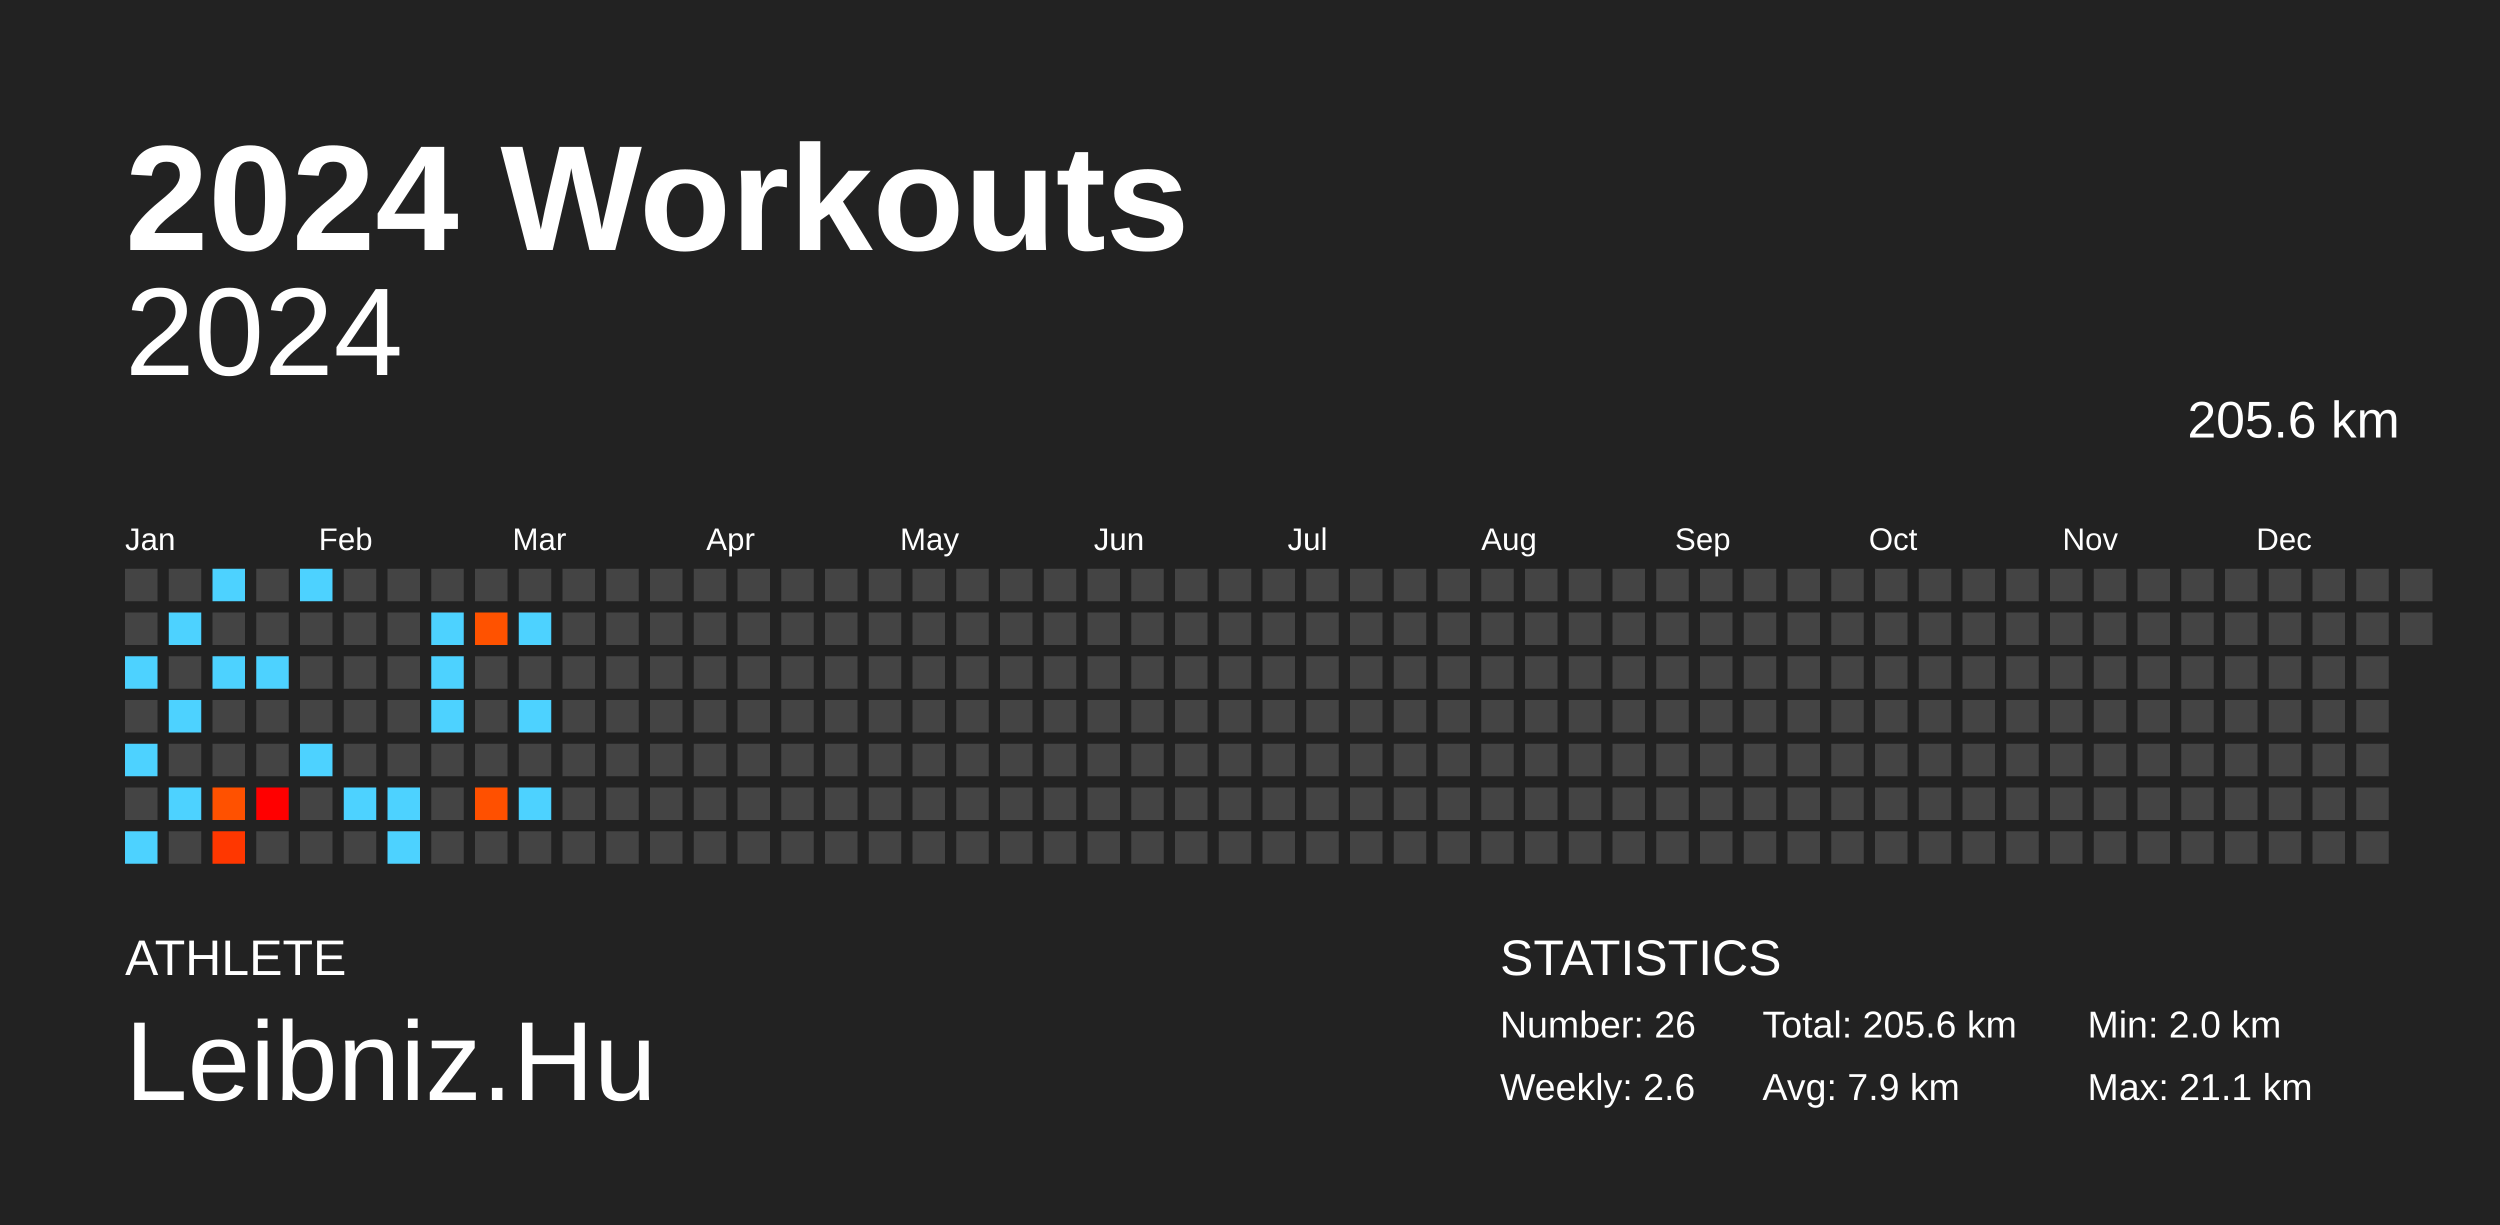
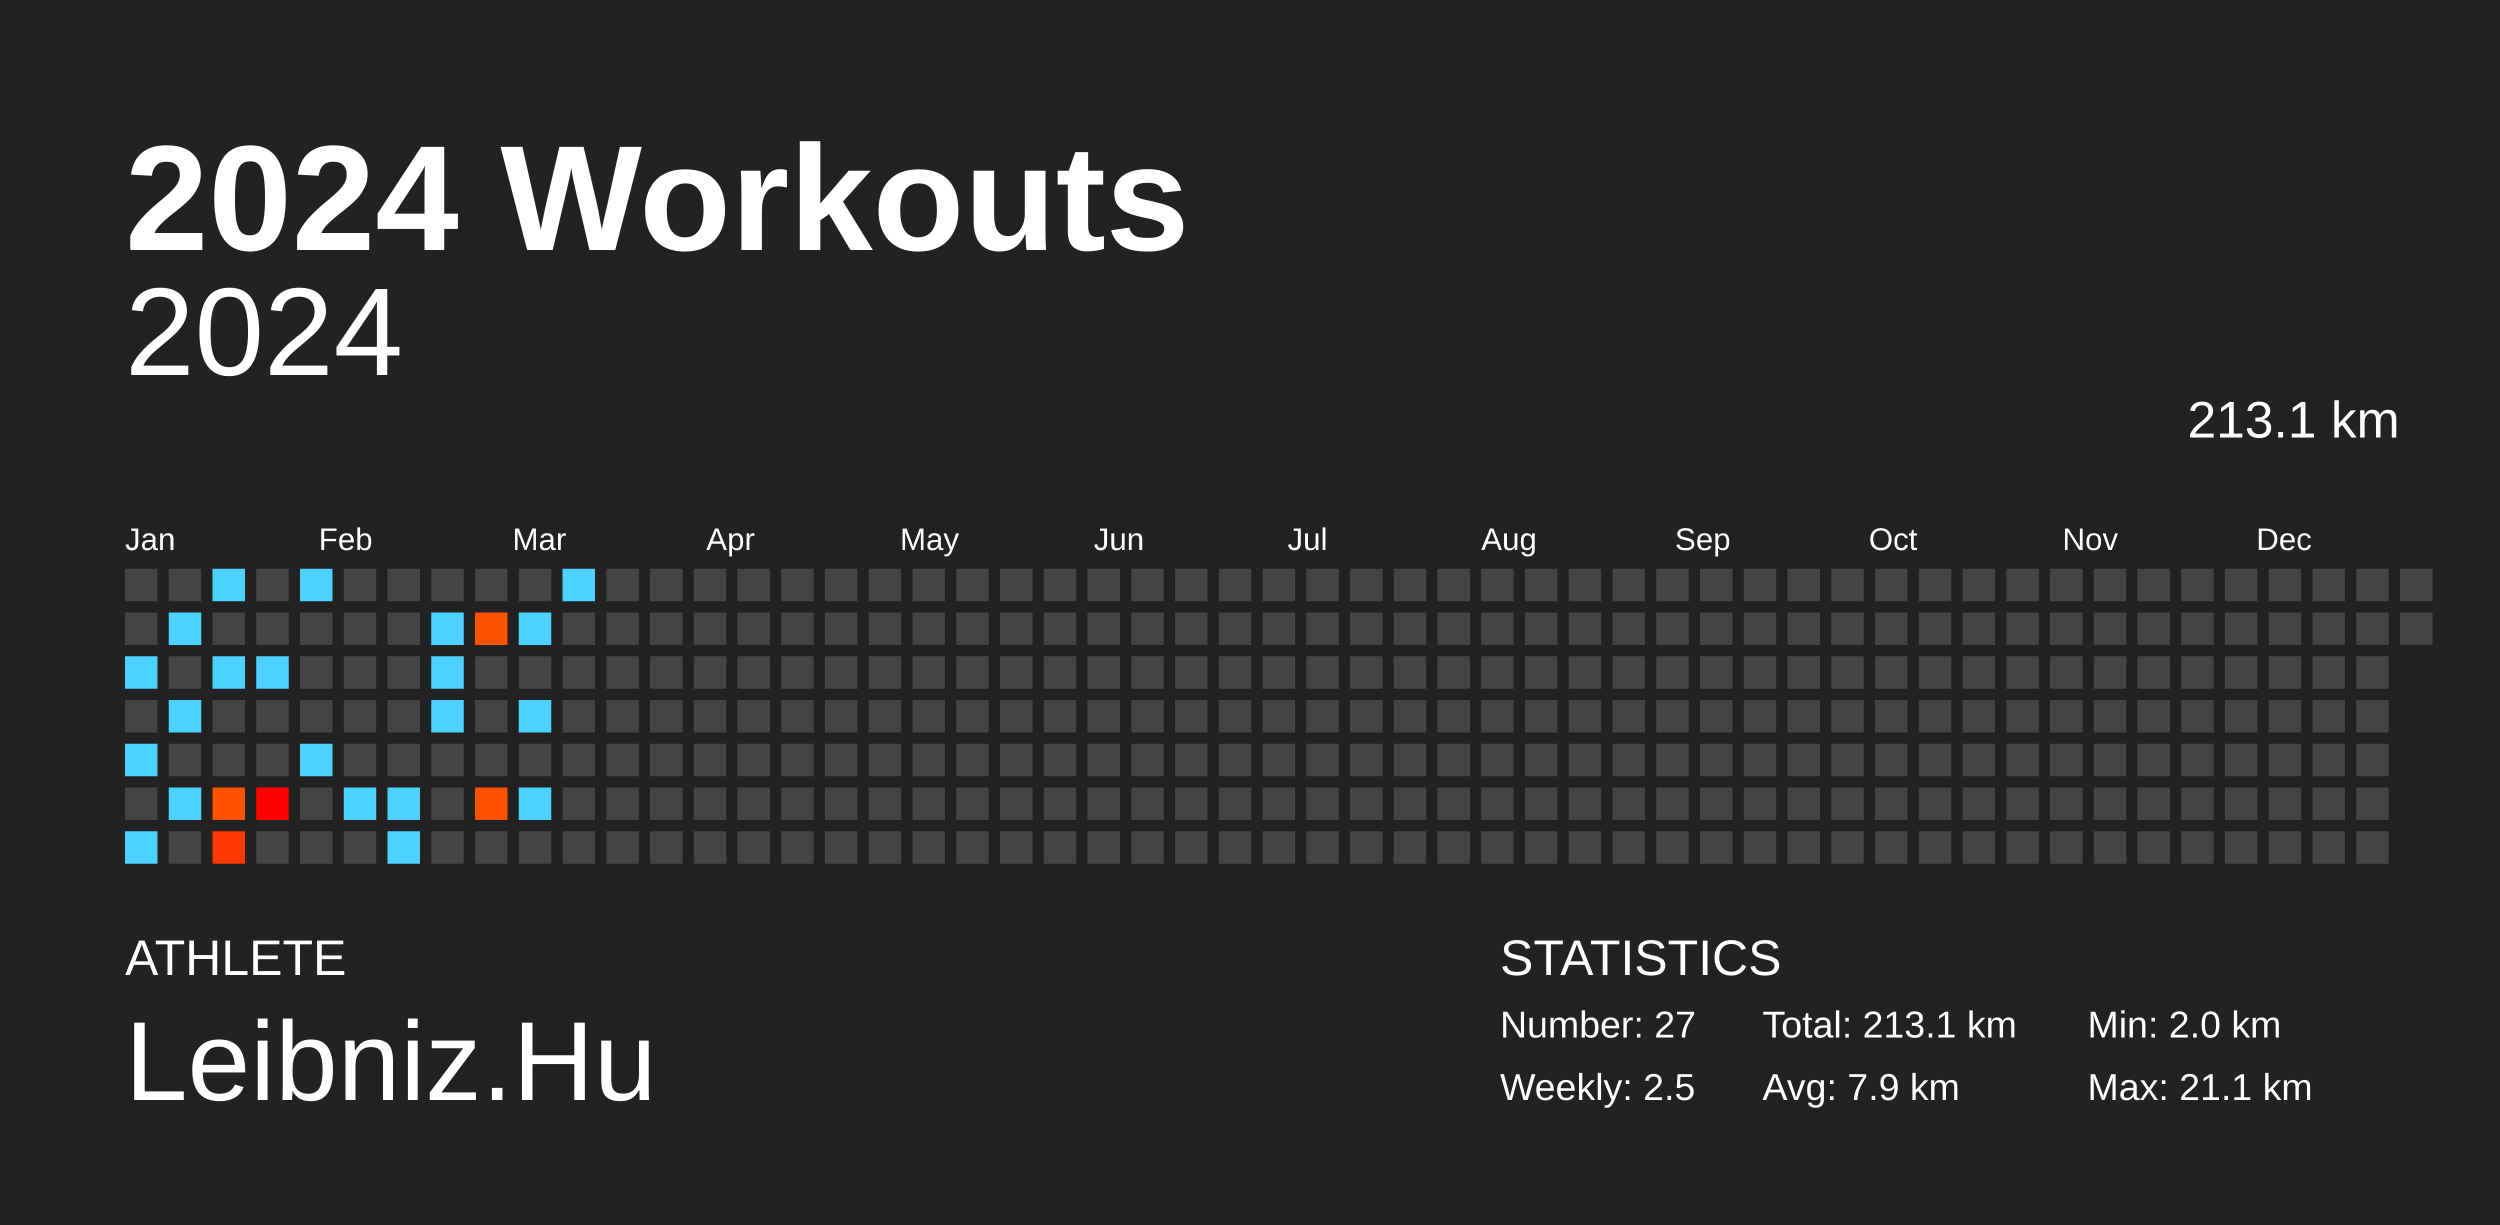
<svg xmlns="http://www.w3.org/2000/svg" baseProfile="full" height="98mm" version="1.1" viewBox="0,0,200,98" width="200mm">
  <defs />
  <rect fill="#222222" height="98" width="200" x="0" y="0" />
  <text fill="#FFFFFF" style="font-size:12px; font-family:Arial; font-weight:bold;" x="10" y="20">2024 Workouts</text>
  <text fill="#FFFFFF" style="font-size:4px; font-family:Arial" x="10" y="78">ATHLETE</text>
  <text fill="#FFFFFF" style="font-size:9px; font-family:Arial" x="10" y="88">Leibniz.Hu</text>
  <text fill="#FFFFFF" style="font-size:4px; font-family:Arial" x="120" y="78">STATISTICS</text>
-   <text fill="#FFFFFF" style="font-size:3px; font-family:Arial" x="120" y="83">Number: 26</text>
-   <text fill="#FFFFFF" style="font-size:3px; font-family:Arial" x="120" y="88">Weekly: 2.6</text>
-   <text fill="#FFFFFF" style="font-size:3px; font-family:Arial" x="141" y="83">Total: 205.6 km</text>
+   <text fill="#FFFFFF" style="font-size:3px; font-family:Arial" x="120" y="83">Number: 27</text>
+   <text fill="#FFFFFF" style="font-size:3px; font-family:Arial" x="120" y="88">Weekly: 2.5</text>
+   <text fill="#FFFFFF" style="font-size:3px; font-family:Arial" x="141" y="83">Total: 213.1 km</text>
  <text fill="#FFFFFF" style="font-size:3px; font-family:Arial" x="141" y="88">Avg: 7.9 km</text>
  <text fill="#FFFFFF" style="font-size:3px; font-family:Arial" x="167" y="83">Min: 2.0 km</text>
  <text fill="#FFFFFF" style="font-size:3px; font-family:Arial" x="167" y="88">Max: 21.1 km</text>
  <text alignment-baseline="hanging" fill="#FFFFFF" style="font-size:10.0px; font-family:Arial;" x="10" y="30">2024</text>
-   <text alignment-baseline="hanging" fill="#FFFFFF" style="font-size:4.125px; font-family:Arial;" x="175" y="35">205.6 km</text>
+   <text alignment-baseline="hanging" fill="#FFFFFF" style="font-size:4.125px; font-family:Arial;" x="175" y="35">213.1 km</text>
  <text fill="#FFFFFF" style="font-size:2.5px; font-family:Arial" x="10.0" y="44">Jan</text>
  <text fill="#FFFFFF" style="font-size:2.5px; font-family:Arial" x="25.5" y="44">Feb</text>
  <text fill="#FFFFFF" style="font-size:2.5px; font-family:Arial" x="41.0" y="44">Mar</text>
  <text fill="#FFFFFF" style="font-size:2.5px; font-family:Arial" x="56.5" y="44">Apr</text>
  <text fill="#FFFFFF" style="font-size:2.5px; font-family:Arial" x="72.0" y="44">May</text>
  <text fill="#FFFFFF" style="font-size:2.5px; font-family:Arial" x="87.5" y="44">Jun</text>
  <text fill="#FFFFFF" style="font-size:2.5px; font-family:Arial" x="103.0" y="44">Jul</text>
  <text fill="#FFFFFF" style="font-size:2.5px; font-family:Arial" x="118.5" y="44">Aug</text>
  <text fill="#FFFFFF" style="font-size:2.5px; font-family:Arial" x="134.0" y="44">Sep</text>
  <text fill="#FFFFFF" style="font-size:2.5px; font-family:Arial" x="149.5" y="44">Oct</text>
  <text fill="#FFFFFF" style="font-size:2.5px; font-family:Arial" x="165.0" y="44">Nov</text>
  <text fill="#FFFFFF" style="font-size:2.5px; font-family:Arial" x="180.5" y="44">Dec</text>
  <rect fill="#444444" height="2.6" width="2.6" x="10.0" y="45.5" />
  <rect fill="#444444" height="2.6" width="2.6" x="10.0" y="49.0" />
  <rect fill="#4dd2ff" height="2.6" width="2.6" x="10.0" y="52.5" />
  <rect fill="#444444" height="2.6" width="2.6" x="10.0" y="56.0" />
  <rect fill="#4dd2ff" height="2.6" width="2.6" x="10.0" y="59.5" />
  <rect fill="#444444" height="2.6" width="2.6" x="10.0" y="63.0" />
  <rect fill="#4dd2ff" height="2.6" width="2.6" x="10.0" y="66.5" />
  <rect fill="#444444" height="2.6" width="2.6" x="13.5" y="45.5" />
  <rect fill="#4dd2ff" height="2.6" width="2.6" x="13.5" y="49.0" />
  <rect fill="#444444" height="2.6" width="2.6" x="13.5" y="52.5" />
  <rect fill="#4dd2ff" height="2.6" width="2.6" x="13.5" y="56.0" />
  <rect fill="#444444" height="2.6" width="2.6" x="13.5" y="59.5" />
  <rect fill="#4dd2ff" height="2.6" width="2.6" x="13.5" y="63.0" />
  <rect fill="#444444" height="2.6" width="2.6" x="13.5" y="66.5" />
  <rect fill="#4dd2ff" height="2.6" width="2.6" x="17.0" y="45.5" />
  <rect fill="#444444" height="2.6" width="2.6" x="17.0" y="49.0" />
  <rect fill="#4dd2ff" height="2.6" width="2.6" x="17.0" y="52.5" />
  <rect fill="#444444" height="2.6" width="2.6" x="17.0" y="56.0" />
  <rect fill="#444444" height="2.6" width="2.6" x="17.0" y="59.5" />
  <rect fill="#ff5100" height="2.6" width="2.6" x="17.0" y="63.0" />
  <rect fill="#ff3700" height="2.6" width="2.6" x="17.0" y="66.5" />
  <rect fill="#444444" height="2.6" width="2.6" x="20.5" y="45.5" />
  <rect fill="#444444" height="2.6" width="2.6" x="20.5" y="49.0" />
  <rect fill="#4dd2ff" height="2.6" width="2.6" x="20.5" y="52.5" />
  <rect fill="#444444" height="2.6" width="2.6" x="20.5" y="56.0" />
  <rect fill="#444444" height="2.6" width="2.6" x="20.5" y="59.5" />
  <rect fill="red" height="2.6" width="2.6" x="20.5" y="63.0" />
  <rect fill="#444444" height="2.6" width="2.6" x="20.5" y="66.5" />
  <rect fill="#4dd2ff" height="2.6" width="2.6" x="24.0" y="45.5" />
  <rect fill="#444444" height="2.6" width="2.6" x="24.0" y="49.0" />
  <rect fill="#444444" height="2.6" width="2.6" x="24.0" y="52.5" />
  <rect fill="#444444" height="2.6" width="2.6" x="24.0" y="56.0" />
  <rect fill="#4dd2ff" height="2.6" width="2.6" x="24.0" y="59.5" />
  <rect fill="#444444" height="2.6" width="2.6" x="24.0" y="63.0" />
  <rect fill="#444444" height="2.6" width="2.6" x="24.0" y="66.5" />
  <rect fill="#444444" height="2.6" width="2.6" x="27.5" y="45.5" />
  <rect fill="#444444" height="2.6" width="2.6" x="27.5" y="49.0" />
  <rect fill="#444444" height="2.6" width="2.6" x="27.5" y="52.5" />
  <rect fill="#444444" height="2.6" width="2.6" x="27.5" y="56.0" />
  <rect fill="#444444" height="2.6" width="2.6" x="27.5" y="59.5" />
  <rect fill="#4dd2ff" height="2.6" width="2.6" x="27.5" y="63.0" />
  <rect fill="#444444" height="2.6" width="2.6" x="27.5" y="66.5" />
  <rect fill="#444444" height="2.6" width="2.6" x="31.0" y="45.5" />
  <rect fill="#444444" height="2.6" width="2.6" x="31.0" y="49.0" />
  <rect fill="#444444" height="2.6" width="2.6" x="31.0" y="52.5" />
  <rect fill="#444444" height="2.6" width="2.6" x="31.0" y="56.0" />
  <rect fill="#444444" height="2.6" width="2.6" x="31.0" y="59.5" />
  <rect fill="#4dd2ff" height="2.6" width="2.6" x="31.0" y="63.0" />
  <rect fill="#4dd2ff" height="2.6" width="2.6" x="31.0" y="66.5" />
  <rect fill="#444444" height="2.6" width="2.6" x="34.5" y="45.5" />
  <rect fill="#4dd2ff" height="2.6" width="2.6" x="34.5" y="49.0" />
  <rect fill="#4dd2ff" height="2.6" width="2.6" x="34.5" y="52.5" />
  <rect fill="#4dd2ff" height="2.6" width="2.6" x="34.5" y="56.0" />
  <rect fill="#444444" height="2.6" width="2.6" x="34.5" y="59.5" />
  <rect fill="#444444" height="2.6" width="2.6" x="34.5" y="63.0" />
  <rect fill="#444444" height="2.6" width="2.6" x="34.5" y="66.5" />
  <rect fill="#444444" height="2.6" width="2.6" x="38.0" y="45.5" />
  <rect fill="#ff5200" height="2.6" width="2.6" x="38.0" y="49.0" />
  <rect fill="#444444" height="2.6" width="2.6" x="38.0" y="52.5" />
  <rect fill="#444444" height="2.6" width="2.6" x="38.0" y="56.0" />
  <rect fill="#444444" height="2.6" width="2.6" x="38.0" y="59.5" />
  <rect fill="#ff5000" height="2.6" width="2.6" x="38.0" y="63.0" />
  <rect fill="#444444" height="2.6" width="2.6" x="38.0" y="66.5" />
  <rect fill="#444444" height="2.6" width="2.6" x="41.5" y="45.5" />
  <rect fill="#4dd2ff" height="2.6" width="2.6" x="41.5" y="49.0" />
  <rect fill="#444444" height="2.6" width="2.6" x="41.5" y="52.5" />
  <rect fill="#4dd2ff" height="2.6" width="2.6" x="41.5" y="56.0" />
  <rect fill="#444444" height="2.6" width="2.6" x="41.5" y="59.5" />
  <rect fill="#4dd2ff" height="2.6" width="2.6" x="41.5" y="63.0" />
  <rect fill="#444444" height="2.6" width="2.6" x="41.5" y="66.5" />
-   <rect fill="#444444" height="2.6" width="2.6" x="45.0" y="45.5" />
+   <rect fill="#4dd2ff" height="2.6" width="2.6" x="45.0" y="45.5" />
  <rect fill="#444444" height="2.6" width="2.6" x="45.0" y="49.0" />
  <rect fill="#444444" height="2.6" width="2.6" x="45.0" y="52.5" />
  <rect fill="#444444" height="2.6" width="2.6" x="45.0" y="56.0" />
  <rect fill="#444444" height="2.6" width="2.6" x="45.0" y="59.5" />
  <rect fill="#444444" height="2.6" width="2.6" x="45.0" y="63.0" />
  <rect fill="#444444" height="2.6" width="2.6" x="45.0" y="66.5" />
  <rect fill="#444444" height="2.6" width="2.6" x="48.5" y="45.5" />
  <rect fill="#444444" height="2.6" width="2.6" x="48.5" y="49.0" />
  <rect fill="#444444" height="2.6" width="2.6" x="48.5" y="52.5" />
  <rect fill="#444444" height="2.6" width="2.6" x="48.5" y="56.0" />
  <rect fill="#444444" height="2.6" width="2.6" x="48.5" y="59.5" />
  <rect fill="#444444" height="2.6" width="2.6" x="48.5" y="63.0" />
  <rect fill="#444444" height="2.6" width="2.6" x="48.5" y="66.5" />
  <rect fill="#444444" height="2.6" width="2.6" x="52.0" y="45.5" />
  <rect fill="#444444" height="2.6" width="2.6" x="52.0" y="49.0" />
  <rect fill="#444444" height="2.6" width="2.6" x="52.0" y="52.5" />
  <rect fill="#444444" height="2.6" width="2.6" x="52.0" y="56.0" />
  <rect fill="#444444" height="2.6" width="2.6" x="52.0" y="59.5" />
  <rect fill="#444444" height="2.6" width="2.6" x="52.0" y="63.0" />
  <rect fill="#444444" height="2.6" width="2.6" x="52.0" y="66.5" />
  <rect fill="#444444" height="2.6" width="2.6" x="55.5" y="45.5" />
  <rect fill="#444444" height="2.6" width="2.6" x="55.5" y="49.0" />
  <rect fill="#444444" height="2.6" width="2.6" x="55.5" y="52.5" />
  <rect fill="#444444" height="2.6" width="2.6" x="55.5" y="56.0" />
  <rect fill="#444444" height="2.6" width="2.6" x="55.5" y="59.5" />
  <rect fill="#444444" height="2.6" width="2.6" x="55.5" y="63.0" />
  <rect fill="#444444" height="2.6" width="2.6" x="55.5" y="66.5" />
  <rect fill="#444444" height="2.6" width="2.6" x="59.0" y="45.5" />
  <rect fill="#444444" height="2.6" width="2.6" x="59.0" y="49.0" />
  <rect fill="#444444" height="2.6" width="2.6" x="59.0" y="52.5" />
  <rect fill="#444444" height="2.6" width="2.6" x="59.0" y="56.0" />
  <rect fill="#444444" height="2.6" width="2.6" x="59.0" y="59.5" />
  <rect fill="#444444" height="2.6" width="2.6" x="59.0" y="63.0" />
  <rect fill="#444444" height="2.6" width="2.6" x="59.0" y="66.5" />
  <rect fill="#444444" height="2.6" width="2.6" x="62.5" y="45.5" />
  <rect fill="#444444" height="2.6" width="2.6" x="62.5" y="49.0" />
  <rect fill="#444444" height="2.6" width="2.6" x="62.5" y="52.5" />
  <rect fill="#444444" height="2.6" width="2.6" x="62.5" y="56.0" />
  <rect fill="#444444" height="2.6" width="2.6" x="62.5" y="59.5" />
  <rect fill="#444444" height="2.6" width="2.6" x="62.5" y="63.0" />
  <rect fill="#444444" height="2.6" width="2.6" x="62.5" y="66.5" />
  <rect fill="#444444" height="2.6" width="2.6" x="66.0" y="45.5" />
  <rect fill="#444444" height="2.6" width="2.6" x="66.0" y="49.0" />
  <rect fill="#444444" height="2.6" width="2.6" x="66.0" y="52.5" />
  <rect fill="#444444" height="2.6" width="2.6" x="66.0" y="56.0" />
  <rect fill="#444444" height="2.6" width="2.6" x="66.0" y="59.5" />
  <rect fill="#444444" height="2.6" width="2.6" x="66.0" y="63.0" />
  <rect fill="#444444" height="2.6" width="2.6" x="66.0" y="66.5" />
  <rect fill="#444444" height="2.6" width="2.6" x="69.5" y="45.5" />
  <rect fill="#444444" height="2.6" width="2.6" x="69.5" y="49.0" />
  <rect fill="#444444" height="2.6" width="2.6" x="69.5" y="52.5" />
  <rect fill="#444444" height="2.6" width="2.6" x="69.5" y="56.0" />
  <rect fill="#444444" height="2.6" width="2.6" x="69.5" y="59.5" />
  <rect fill="#444444" height="2.6" width="2.6" x="69.5" y="63.0" />
  <rect fill="#444444" height="2.6" width="2.6" x="69.5" y="66.5" />
  <rect fill="#444444" height="2.6" width="2.6" x="73.0" y="45.5" />
  <rect fill="#444444" height="2.6" width="2.6" x="73.0" y="49.0" />
  <rect fill="#444444" height="2.6" width="2.6" x="73.0" y="52.5" />
  <rect fill="#444444" height="2.6" width="2.6" x="73.0" y="56.0" />
  <rect fill="#444444" height="2.6" width="2.6" x="73.0" y="59.5" />
  <rect fill="#444444" height="2.6" width="2.6" x="73.0" y="63.0" />
  <rect fill="#444444" height="2.6" width="2.6" x="73.0" y="66.5" />
  <rect fill="#444444" height="2.6" width="2.6" x="76.5" y="45.5" />
  <rect fill="#444444" height="2.6" width="2.6" x="76.5" y="49.0" />
  <rect fill="#444444" height="2.6" width="2.6" x="76.5" y="52.5" />
  <rect fill="#444444" height="2.6" width="2.6" x="76.5" y="56.0" />
  <rect fill="#444444" height="2.6" width="2.6" x="76.5" y="59.5" />
  <rect fill="#444444" height="2.6" width="2.6" x="76.5" y="63.0" />
  <rect fill="#444444" height="2.6" width="2.6" x="76.5" y="66.5" />
  <rect fill="#444444" height="2.6" width="2.6" x="80.0" y="45.5" />
  <rect fill="#444444" height="2.6" width="2.6" x="80.0" y="49.0" />
  <rect fill="#444444" height="2.6" width="2.6" x="80.0" y="52.5" />
  <rect fill="#444444" height="2.6" width="2.6" x="80.0" y="56.0" />
  <rect fill="#444444" height="2.6" width="2.6" x="80.0" y="59.5" />
  <rect fill="#444444" height="2.6" width="2.6" x="80.0" y="63.0" />
  <rect fill="#444444" height="2.6" width="2.6" x="80.0" y="66.5" />
  <rect fill="#444444" height="2.6" width="2.6" x="83.5" y="45.5" />
  <rect fill="#444444" height="2.6" width="2.6" x="83.5" y="49.0" />
  <rect fill="#444444" height="2.6" width="2.6" x="83.5" y="52.5" />
  <rect fill="#444444" height="2.6" width="2.6" x="83.5" y="56.0" />
  <rect fill="#444444" height="2.6" width="2.6" x="83.5" y="59.5" />
  <rect fill="#444444" height="2.6" width="2.6" x="83.5" y="63.0" />
  <rect fill="#444444" height="2.6" width="2.6" x="83.5" y="66.5" />
  <rect fill="#444444" height="2.6" width="2.6" x="87.0" y="45.5" />
  <rect fill="#444444" height="2.6" width="2.6" x="87.0" y="49.0" />
  <rect fill="#444444" height="2.6" width="2.6" x="87.0" y="52.5" />
  <rect fill="#444444" height="2.6" width="2.6" x="87.0" y="56.0" />
  <rect fill="#444444" height="2.6" width="2.6" x="87.0" y="59.5" />
  <rect fill="#444444" height="2.6" width="2.6" x="87.0" y="63.0" />
  <rect fill="#444444" height="2.6" width="2.6" x="87.0" y="66.5" />
  <rect fill="#444444" height="2.6" width="2.6" x="90.5" y="45.5" />
  <rect fill="#444444" height="2.6" width="2.6" x="90.5" y="49.0" />
  <rect fill="#444444" height="2.6" width="2.6" x="90.5" y="52.5" />
  <rect fill="#444444" height="2.6" width="2.6" x="90.5" y="56.0" />
  <rect fill="#444444" height="2.6" width="2.6" x="90.5" y="59.5" />
  <rect fill="#444444" height="2.6" width="2.6" x="90.5" y="63.0" />
  <rect fill="#444444" height="2.6" width="2.6" x="90.5" y="66.5" />
  <rect fill="#444444" height="2.6" width="2.6" x="94.0" y="45.5" />
  <rect fill="#444444" height="2.6" width="2.6" x="94.0" y="49.0" />
  <rect fill="#444444" height="2.6" width="2.6" x="94.0" y="52.5" />
  <rect fill="#444444" height="2.6" width="2.6" x="94.0" y="56.0" />
  <rect fill="#444444" height="2.6" width="2.6" x="94.0" y="59.5" />
  <rect fill="#444444" height="2.6" width="2.6" x="94.0" y="63.0" />
  <rect fill="#444444" height="2.6" width="2.6" x="94.0" y="66.5" />
  <rect fill="#444444" height="2.6" width="2.6" x="97.5" y="45.5" />
  <rect fill="#444444" height="2.6" width="2.6" x="97.5" y="49.0" />
  <rect fill="#444444" height="2.6" width="2.6" x="97.5" y="52.5" />
  <rect fill="#444444" height="2.6" width="2.6" x="97.5" y="56.0" />
  <rect fill="#444444" height="2.6" width="2.6" x="97.5" y="59.5" />
  <rect fill="#444444" height="2.6" width="2.6" x="97.5" y="63.0" />
  <rect fill="#444444" height="2.6" width="2.6" x="97.5" y="66.5" />
  <rect fill="#444444" height="2.6" width="2.6" x="101.0" y="45.5" />
  <rect fill="#444444" height="2.6" width="2.6" x="101.0" y="49.0" />
  <rect fill="#444444" height="2.6" width="2.6" x="101.0" y="52.5" />
  <rect fill="#444444" height="2.6" width="2.6" x="101.0" y="56.0" />
  <rect fill="#444444" height="2.6" width="2.6" x="101.0" y="59.5" />
  <rect fill="#444444" height="2.6" width="2.6" x="101.0" y="63.0" />
  <rect fill="#444444" height="2.6" width="2.6" x="101.0" y="66.5" />
  <rect fill="#444444" height="2.6" width="2.6" x="104.5" y="45.5" />
  <rect fill="#444444" height="2.6" width="2.6" x="104.5" y="49.0" />
  <rect fill="#444444" height="2.6" width="2.6" x="104.5" y="52.5" />
  <rect fill="#444444" height="2.6" width="2.6" x="104.5" y="56.0" />
  <rect fill="#444444" height="2.6" width="2.6" x="104.5" y="59.5" />
  <rect fill="#444444" height="2.6" width="2.6" x="104.5" y="63.0" />
  <rect fill="#444444" height="2.6" width="2.6" x="104.5" y="66.5" />
  <rect fill="#444444" height="2.6" width="2.6" x="108.0" y="45.5" />
  <rect fill="#444444" height="2.6" width="2.6" x="108.0" y="49.0" />
  <rect fill="#444444" height="2.6" width="2.6" x="108.0" y="52.5" />
  <rect fill="#444444" height="2.6" width="2.6" x="108.0" y="56.0" />
  <rect fill="#444444" height="2.6" width="2.6" x="108.0" y="59.5" />
  <rect fill="#444444" height="2.6" width="2.6" x="108.0" y="63.0" />
  <rect fill="#444444" height="2.6" width="2.6" x="108.0" y="66.5" />
  <rect fill="#444444" height="2.6" width="2.6" x="111.5" y="45.5" />
  <rect fill="#444444" height="2.6" width="2.6" x="111.5" y="49.0" />
  <rect fill="#444444" height="2.6" width="2.6" x="111.5" y="52.5" />
  <rect fill="#444444" height="2.6" width="2.6" x="111.5" y="56.0" />
  <rect fill="#444444" height="2.6" width="2.6" x="111.5" y="59.5" />
  <rect fill="#444444" height="2.6" width="2.6" x="111.5" y="63.0" />
  <rect fill="#444444" height="2.6" width="2.6" x="111.5" y="66.5" />
  <rect fill="#444444" height="2.6" width="2.6" x="115.0" y="45.5" />
  <rect fill="#444444" height="2.6" width="2.6" x="115.0" y="49.0" />
  <rect fill="#444444" height="2.6" width="2.6" x="115.0" y="52.5" />
  <rect fill="#444444" height="2.6" width="2.6" x="115.0" y="56.0" />
  <rect fill="#444444" height="2.6" width="2.6" x="115.0" y="59.5" />
  <rect fill="#444444" height="2.6" width="2.6" x="115.0" y="63.0" />
  <rect fill="#444444" height="2.6" width="2.6" x="115.0" y="66.5" />
  <rect fill="#444444" height="2.6" width="2.6" x="118.5" y="45.5" />
  <rect fill="#444444" height="2.6" width="2.6" x="118.5" y="49.0" />
  <rect fill="#444444" height="2.6" width="2.6" x="118.5" y="52.5" />
  <rect fill="#444444" height="2.6" width="2.6" x="118.5" y="56.0" />
  <rect fill="#444444" height="2.6" width="2.6" x="118.5" y="59.5" />
  <rect fill="#444444" height="2.6" width="2.6" x="118.5" y="63.0" />
  <rect fill="#444444" height="2.6" width="2.6" x="118.5" y="66.5" />
  <rect fill="#444444" height="2.6" width="2.6" x="122.0" y="45.5" />
  <rect fill="#444444" height="2.6" width="2.6" x="122.0" y="49.0" />
  <rect fill="#444444" height="2.6" width="2.6" x="122.0" y="52.5" />
  <rect fill="#444444" height="2.6" width="2.6" x="122.0" y="56.0" />
  <rect fill="#444444" height="2.6" width="2.6" x="122.0" y="59.5" />
  <rect fill="#444444" height="2.6" width="2.6" x="122.0" y="63.0" />
  <rect fill="#444444" height="2.6" width="2.6" x="122.0" y="66.5" />
  <rect fill="#444444" height="2.6" width="2.6" x="125.5" y="45.5" />
  <rect fill="#444444" height="2.6" width="2.6" x="125.5" y="49.0" />
  <rect fill="#444444" height="2.6" width="2.6" x="125.5" y="52.5" />
  <rect fill="#444444" height="2.6" width="2.6" x="125.5" y="56.0" />
  <rect fill="#444444" height="2.6" width="2.6" x="125.5" y="59.5" />
  <rect fill="#444444" height="2.6" width="2.6" x="125.5" y="63.0" />
  <rect fill="#444444" height="2.6" width="2.6" x="125.5" y="66.5" />
  <rect fill="#444444" height="2.6" width="2.6" x="129.0" y="45.5" />
  <rect fill="#444444" height="2.6" width="2.6" x="129.0" y="49.0" />
  <rect fill="#444444" height="2.6" width="2.6" x="129.0" y="52.5" />
  <rect fill="#444444" height="2.6" width="2.6" x="129.0" y="56.0" />
  <rect fill="#444444" height="2.6" width="2.6" x="129.0" y="59.5" />
  <rect fill="#444444" height="2.6" width="2.6" x="129.0" y="63.0" />
  <rect fill="#444444" height="2.6" width="2.6" x="129.0" y="66.5" />
  <rect fill="#444444" height="2.6" width="2.6" x="132.5" y="45.5" />
  <rect fill="#444444" height="2.6" width="2.6" x="132.5" y="49.0" />
  <rect fill="#444444" height="2.6" width="2.6" x="132.5" y="52.5" />
  <rect fill="#444444" height="2.6" width="2.6" x="132.5" y="56.0" />
  <rect fill="#444444" height="2.6" width="2.6" x="132.5" y="59.5" />
  <rect fill="#444444" height="2.6" width="2.6" x="132.5" y="63.0" />
  <rect fill="#444444" height="2.6" width="2.6" x="132.5" y="66.5" />
  <rect fill="#444444" height="2.6" width="2.6" x="136.0" y="45.5" />
  <rect fill="#444444" height="2.6" width="2.6" x="136.0" y="49.0" />
  <rect fill="#444444" height="2.6" width="2.6" x="136.0" y="52.5" />
  <rect fill="#444444" height="2.6" width="2.6" x="136.0" y="56.0" />
  <rect fill="#444444" height="2.6" width="2.6" x="136.0" y="59.5" />
  <rect fill="#444444" height="2.6" width="2.6" x="136.0" y="63.0" />
  <rect fill="#444444" height="2.6" width="2.6" x="136.0" y="66.5" />
  <rect fill="#444444" height="2.6" width="2.6" x="139.5" y="45.5" />
  <rect fill="#444444" height="2.6" width="2.6" x="139.5" y="49.0" />
  <rect fill="#444444" height="2.6" width="2.6" x="139.5" y="52.5" />
  <rect fill="#444444" height="2.6" width="2.6" x="139.5" y="56.0" />
  <rect fill="#444444" height="2.6" width="2.6" x="139.5" y="59.5" />
  <rect fill="#444444" height="2.6" width="2.6" x="139.5" y="63.0" />
  <rect fill="#444444" height="2.6" width="2.6" x="139.5" y="66.5" />
  <rect fill="#444444" height="2.6" width="2.6" x="143.0" y="45.5" />
  <rect fill="#444444" height="2.6" width="2.6" x="143.0" y="49.0" />
  <rect fill="#444444" height="2.6" width="2.6" x="143.0" y="52.5" />
  <rect fill="#444444" height="2.6" width="2.6" x="143.0" y="56.0" />
  <rect fill="#444444" height="2.6" width="2.6" x="143.0" y="59.5" />
  <rect fill="#444444" height="2.6" width="2.6" x="143.0" y="63.0" />
  <rect fill="#444444" height="2.6" width="2.6" x="143.0" y="66.5" />
  <rect fill="#444444" height="2.6" width="2.6" x="146.5" y="45.5" />
  <rect fill="#444444" height="2.6" width="2.6" x="146.5" y="49.0" />
  <rect fill="#444444" height="2.6" width="2.6" x="146.5" y="52.5" />
  <rect fill="#444444" height="2.6" width="2.6" x="146.5" y="56.0" />
  <rect fill="#444444" height="2.6" width="2.6" x="146.5" y="59.5" />
  <rect fill="#444444" height="2.6" width="2.6" x="146.5" y="63.0" />
  <rect fill="#444444" height="2.6" width="2.6" x="146.5" y="66.5" />
  <rect fill="#444444" height="2.6" width="2.6" x="150.0" y="45.5" />
  <rect fill="#444444" height="2.6" width="2.6" x="150.0" y="49.0" />
  <rect fill="#444444" height="2.6" width="2.6" x="150.0" y="52.5" />
  <rect fill="#444444" height="2.6" width="2.6" x="150.0" y="56.0" />
  <rect fill="#444444" height="2.6" width="2.6" x="150.0" y="59.5" />
  <rect fill="#444444" height="2.6" width="2.6" x="150.0" y="63.0" />
  <rect fill="#444444" height="2.6" width="2.6" x="150.0" y="66.5" />
  <rect fill="#444444" height="2.6" width="2.6" x="153.5" y="45.5" />
  <rect fill="#444444" height="2.6" width="2.6" x="153.5" y="49.0" />
  <rect fill="#444444" height="2.6" width="2.6" x="153.5" y="52.5" />
  <rect fill="#444444" height="2.6" width="2.6" x="153.5" y="56.0" />
  <rect fill="#444444" height="2.6" width="2.6" x="153.5" y="59.5" />
  <rect fill="#444444" height="2.6" width="2.6" x="153.5" y="63.0" />
  <rect fill="#444444" height="2.6" width="2.6" x="153.5" y="66.5" />
  <rect fill="#444444" height="2.6" width="2.6" x="157.0" y="45.5" />
  <rect fill="#444444" height="2.6" width="2.6" x="157.0" y="49.0" />
  <rect fill="#444444" height="2.6" width="2.6" x="157.0" y="52.5" />
  <rect fill="#444444" height="2.6" width="2.6" x="157.0" y="56.0" />
  <rect fill="#444444" height="2.6" width="2.6" x="157.0" y="59.5" />
  <rect fill="#444444" height="2.6" width="2.6" x="157.0" y="63.0" />
  <rect fill="#444444" height="2.6" width="2.6" x="157.0" y="66.5" />
  <rect fill="#444444" height="2.6" width="2.6" x="160.5" y="45.5" />
  <rect fill="#444444" height="2.6" width="2.6" x="160.5" y="49.0" />
  <rect fill="#444444" height="2.6" width="2.6" x="160.5" y="52.5" />
  <rect fill="#444444" height="2.6" width="2.6" x="160.5" y="56.0" />
  <rect fill="#444444" height="2.6" width="2.6" x="160.5" y="59.5" />
  <rect fill="#444444" height="2.6" width="2.6" x="160.5" y="63.0" />
  <rect fill="#444444" height="2.6" width="2.6" x="160.5" y="66.5" />
  <rect fill="#444444" height="2.6" width="2.6" x="164.0" y="45.5" />
  <rect fill="#444444" height="2.6" width="2.6" x="164.0" y="49.0" />
  <rect fill="#444444" height="2.6" width="2.6" x="164.0" y="52.5" />
  <rect fill="#444444" height="2.6" width="2.6" x="164.0" y="56.0" />
  <rect fill="#444444" height="2.6" width="2.6" x="164.0" y="59.5" />
  <rect fill="#444444" height="2.6" width="2.6" x="164.0" y="63.0" />
  <rect fill="#444444" height="2.6" width="2.6" x="164.0" y="66.5" />
  <rect fill="#444444" height="2.6" width="2.6" x="167.5" y="45.5" />
  <rect fill="#444444" height="2.6" width="2.6" x="167.5" y="49.0" />
  <rect fill="#444444" height="2.6" width="2.6" x="167.5" y="52.5" />
  <rect fill="#444444" height="2.6" width="2.6" x="167.5" y="56.0" />
  <rect fill="#444444" height="2.6" width="2.6" x="167.5" y="59.5" />
  <rect fill="#444444" height="2.6" width="2.6" x="167.5" y="63.0" />
  <rect fill="#444444" height="2.6" width="2.6" x="167.5" y="66.5" />
  <rect fill="#444444" height="2.6" width="2.6" x="171.0" y="45.5" />
  <rect fill="#444444" height="2.6" width="2.6" x="171.0" y="49.0" />
  <rect fill="#444444" height="2.6" width="2.6" x="171.0" y="52.5" />
  <rect fill="#444444" height="2.6" width="2.6" x="171.0" y="56.0" />
  <rect fill="#444444" height="2.6" width="2.6" x="171.0" y="59.5" />
  <rect fill="#444444" height="2.6" width="2.6" x="171.0" y="63.0" />
  <rect fill="#444444" height="2.6" width="2.6" x="171.0" y="66.5" />
  <rect fill="#444444" height="2.6" width="2.6" x="174.5" y="45.5" />
  <rect fill="#444444" height="2.6" width="2.6" x="174.5" y="49.0" />
  <rect fill="#444444" height="2.6" width="2.6" x="174.5" y="52.5" />
  <rect fill="#444444" height="2.6" width="2.6" x="174.5" y="56.0" />
  <rect fill="#444444" height="2.6" width="2.6" x="174.5" y="59.5" />
  <rect fill="#444444" height="2.6" width="2.6" x="174.5" y="63.0" />
  <rect fill="#444444" height="2.6" width="2.6" x="174.5" y="66.5" />
  <rect fill="#444444" height="2.6" width="2.6" x="178.0" y="45.5" />
  <rect fill="#444444" height="2.6" width="2.6" x="178.0" y="49.0" />
  <rect fill="#444444" height="2.6" width="2.6" x="178.0" y="52.5" />
  <rect fill="#444444" height="2.6" width="2.6" x="178.0" y="56.0" />
  <rect fill="#444444" height="2.6" width="2.6" x="178.0" y="59.5" />
  <rect fill="#444444" height="2.6" width="2.6" x="178.0" y="63.0" />
  <rect fill="#444444" height="2.6" width="2.6" x="178.0" y="66.5" />
  <rect fill="#444444" height="2.6" width="2.6" x="181.5" y="45.5" />
  <rect fill="#444444" height="2.6" width="2.6" x="181.5" y="49.0" />
  <rect fill="#444444" height="2.6" width="2.6" x="181.5" y="52.5" />
  <rect fill="#444444" height="2.6" width="2.6" x="181.5" y="56.0" />
  <rect fill="#444444" height="2.6" width="2.6" x="181.5" y="59.5" />
  <rect fill="#444444" height="2.6" width="2.6" x="181.5" y="63.0" />
  <rect fill="#444444" height="2.6" width="2.6" x="181.5" y="66.5" />
  <rect fill="#444444" height="2.6" width="2.6" x="185.0" y="45.5" />
  <rect fill="#444444" height="2.6" width="2.6" x="185.0" y="49.0" />
  <rect fill="#444444" height="2.6" width="2.6" x="185.0" y="52.5" />
  <rect fill="#444444" height="2.6" width="2.6" x="185.0" y="56.0" />
  <rect fill="#444444" height="2.6" width="2.6" x="185.0" y="59.5" />
  <rect fill="#444444" height="2.6" width="2.6" x="185.0" y="63.0" />
  <rect fill="#444444" height="2.6" width="2.6" x="185.0" y="66.5" />
  <rect fill="#444444" height="2.6" width="2.6" x="188.5" y="45.5" />
  <rect fill="#444444" height="2.6" width="2.6" x="188.5" y="49.0" />
  <rect fill="#444444" height="2.6" width="2.6" x="188.5" y="52.5" />
  <rect fill="#444444" height="2.6" width="2.6" x="188.5" y="56.0" />
  <rect fill="#444444" height="2.6" width="2.6" x="188.5" y="59.5" />
  <rect fill="#444444" height="2.6" width="2.6" x="188.5" y="63.0" />
  <rect fill="#444444" height="2.6" width="2.6" x="188.5" y="66.5" />
  <rect fill="#444444" height="2.6" width="2.6" x="192.0" y="45.5" />
  <rect fill="#444444" height="2.6" width="2.6" x="192.0" y="49.0" />
</svg>
